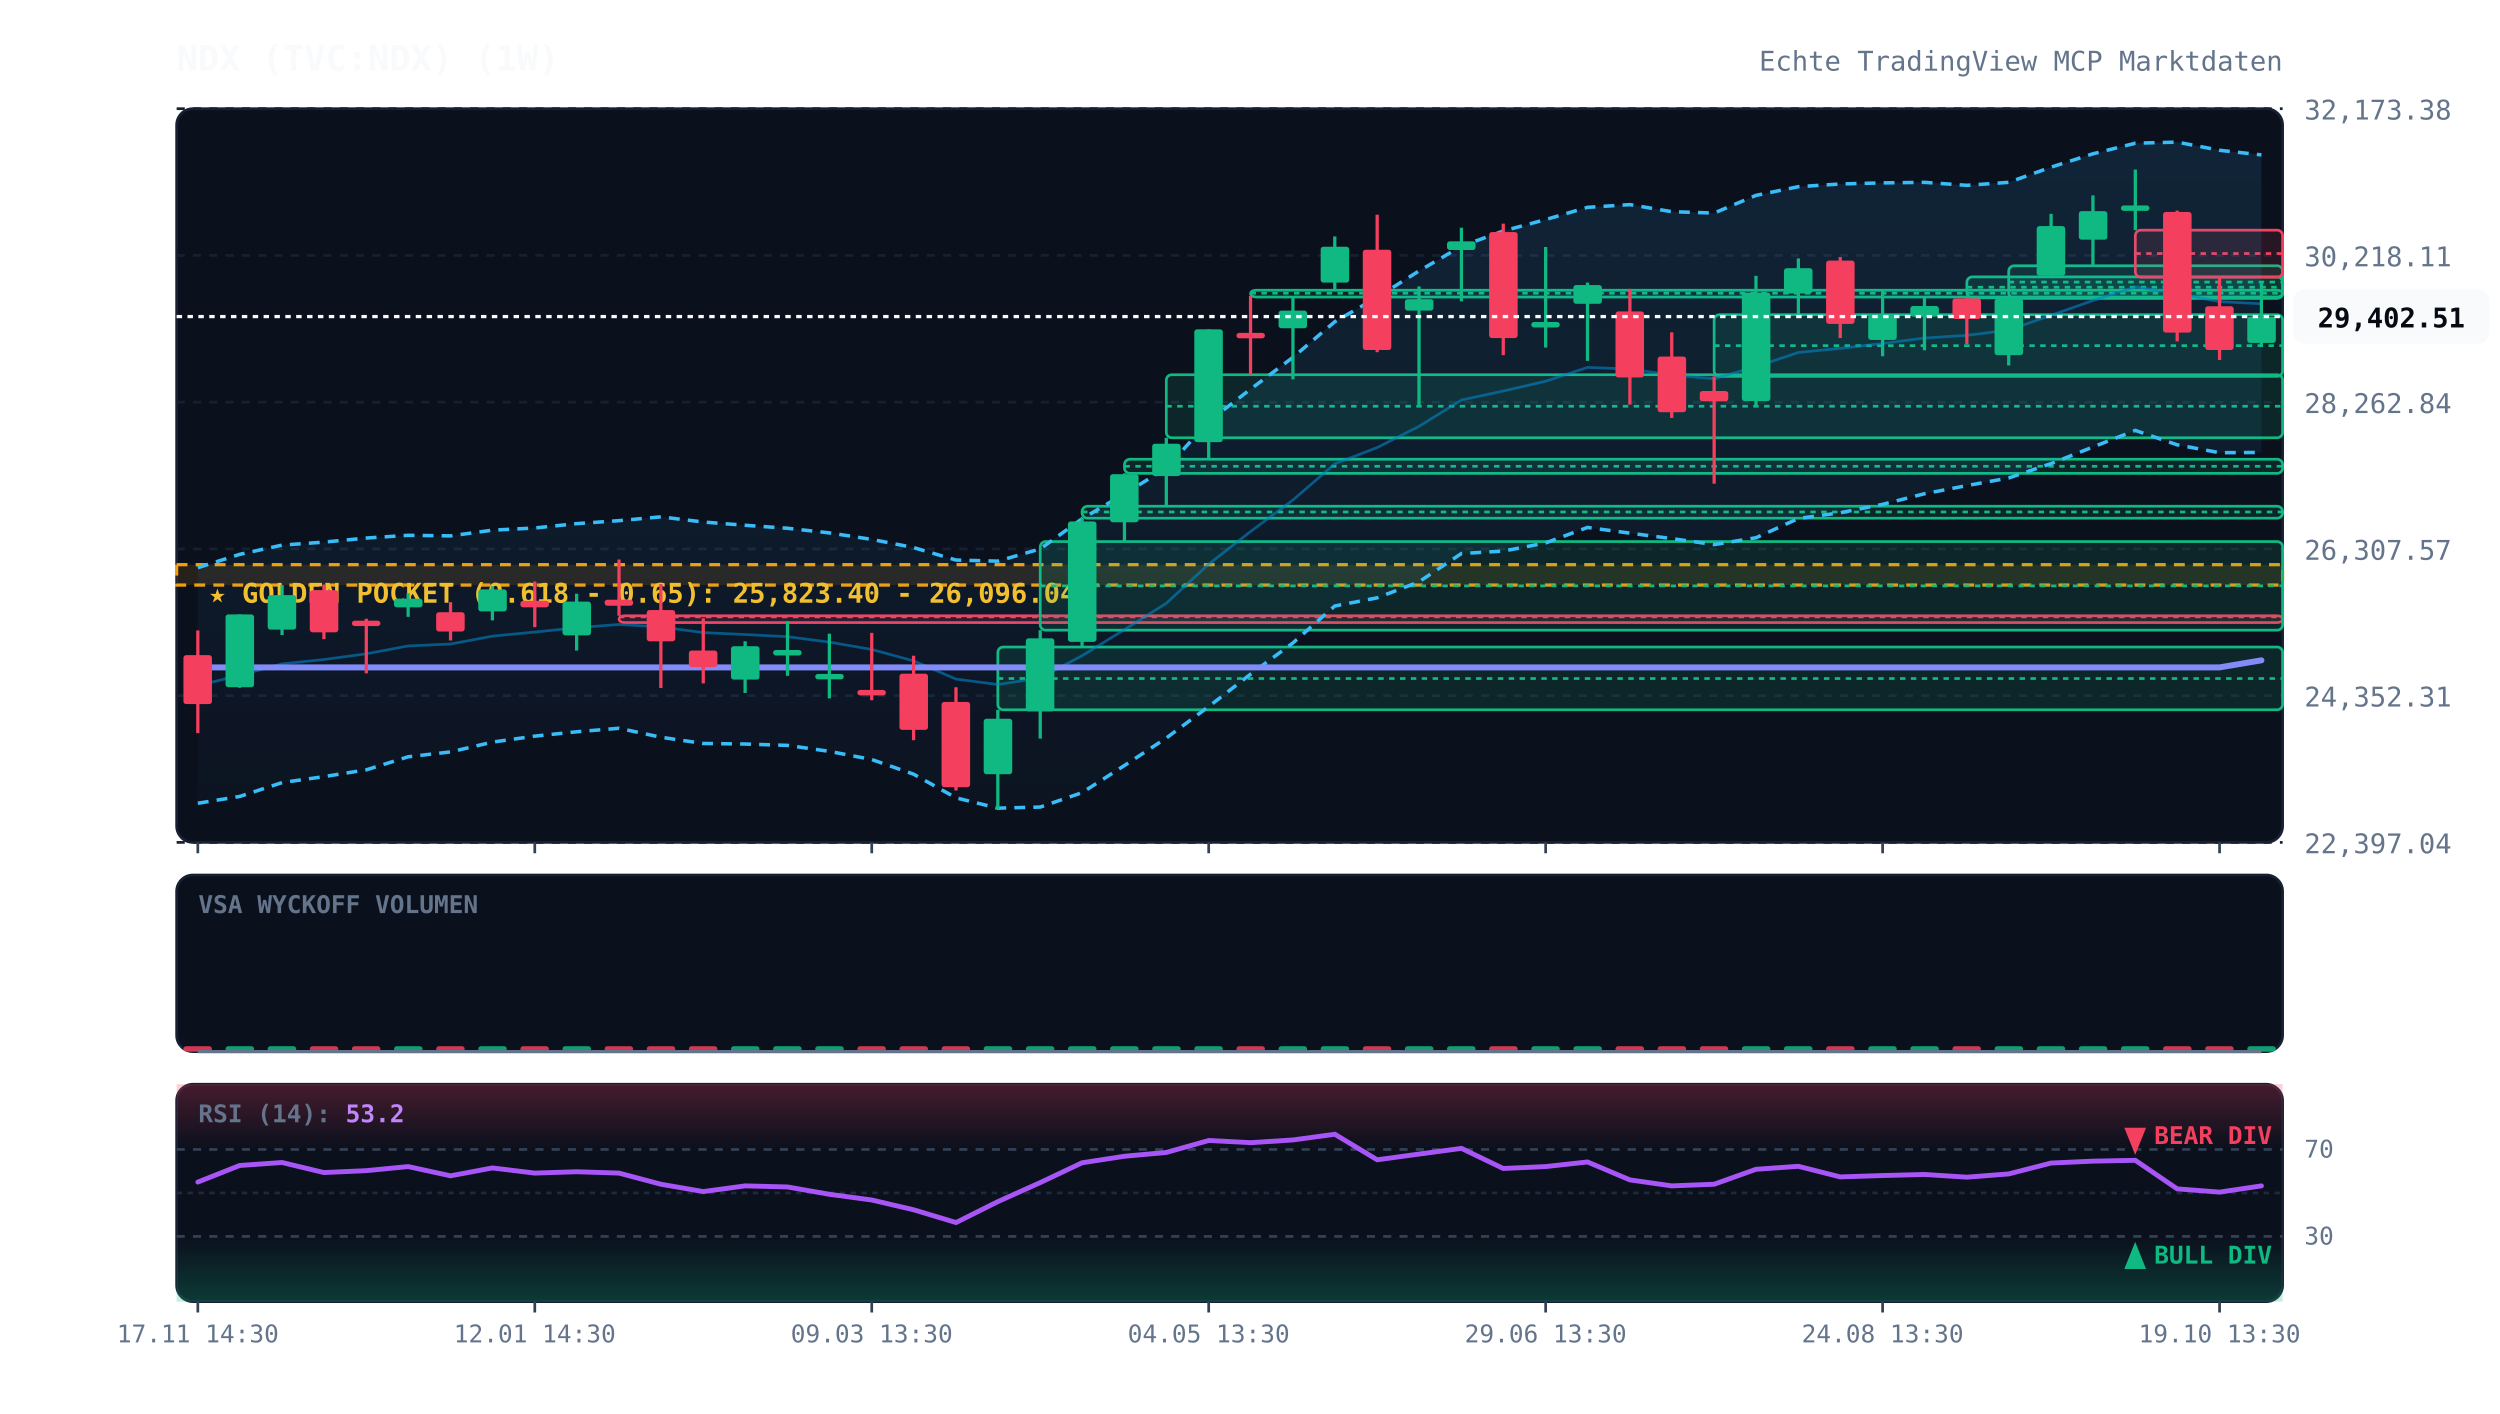
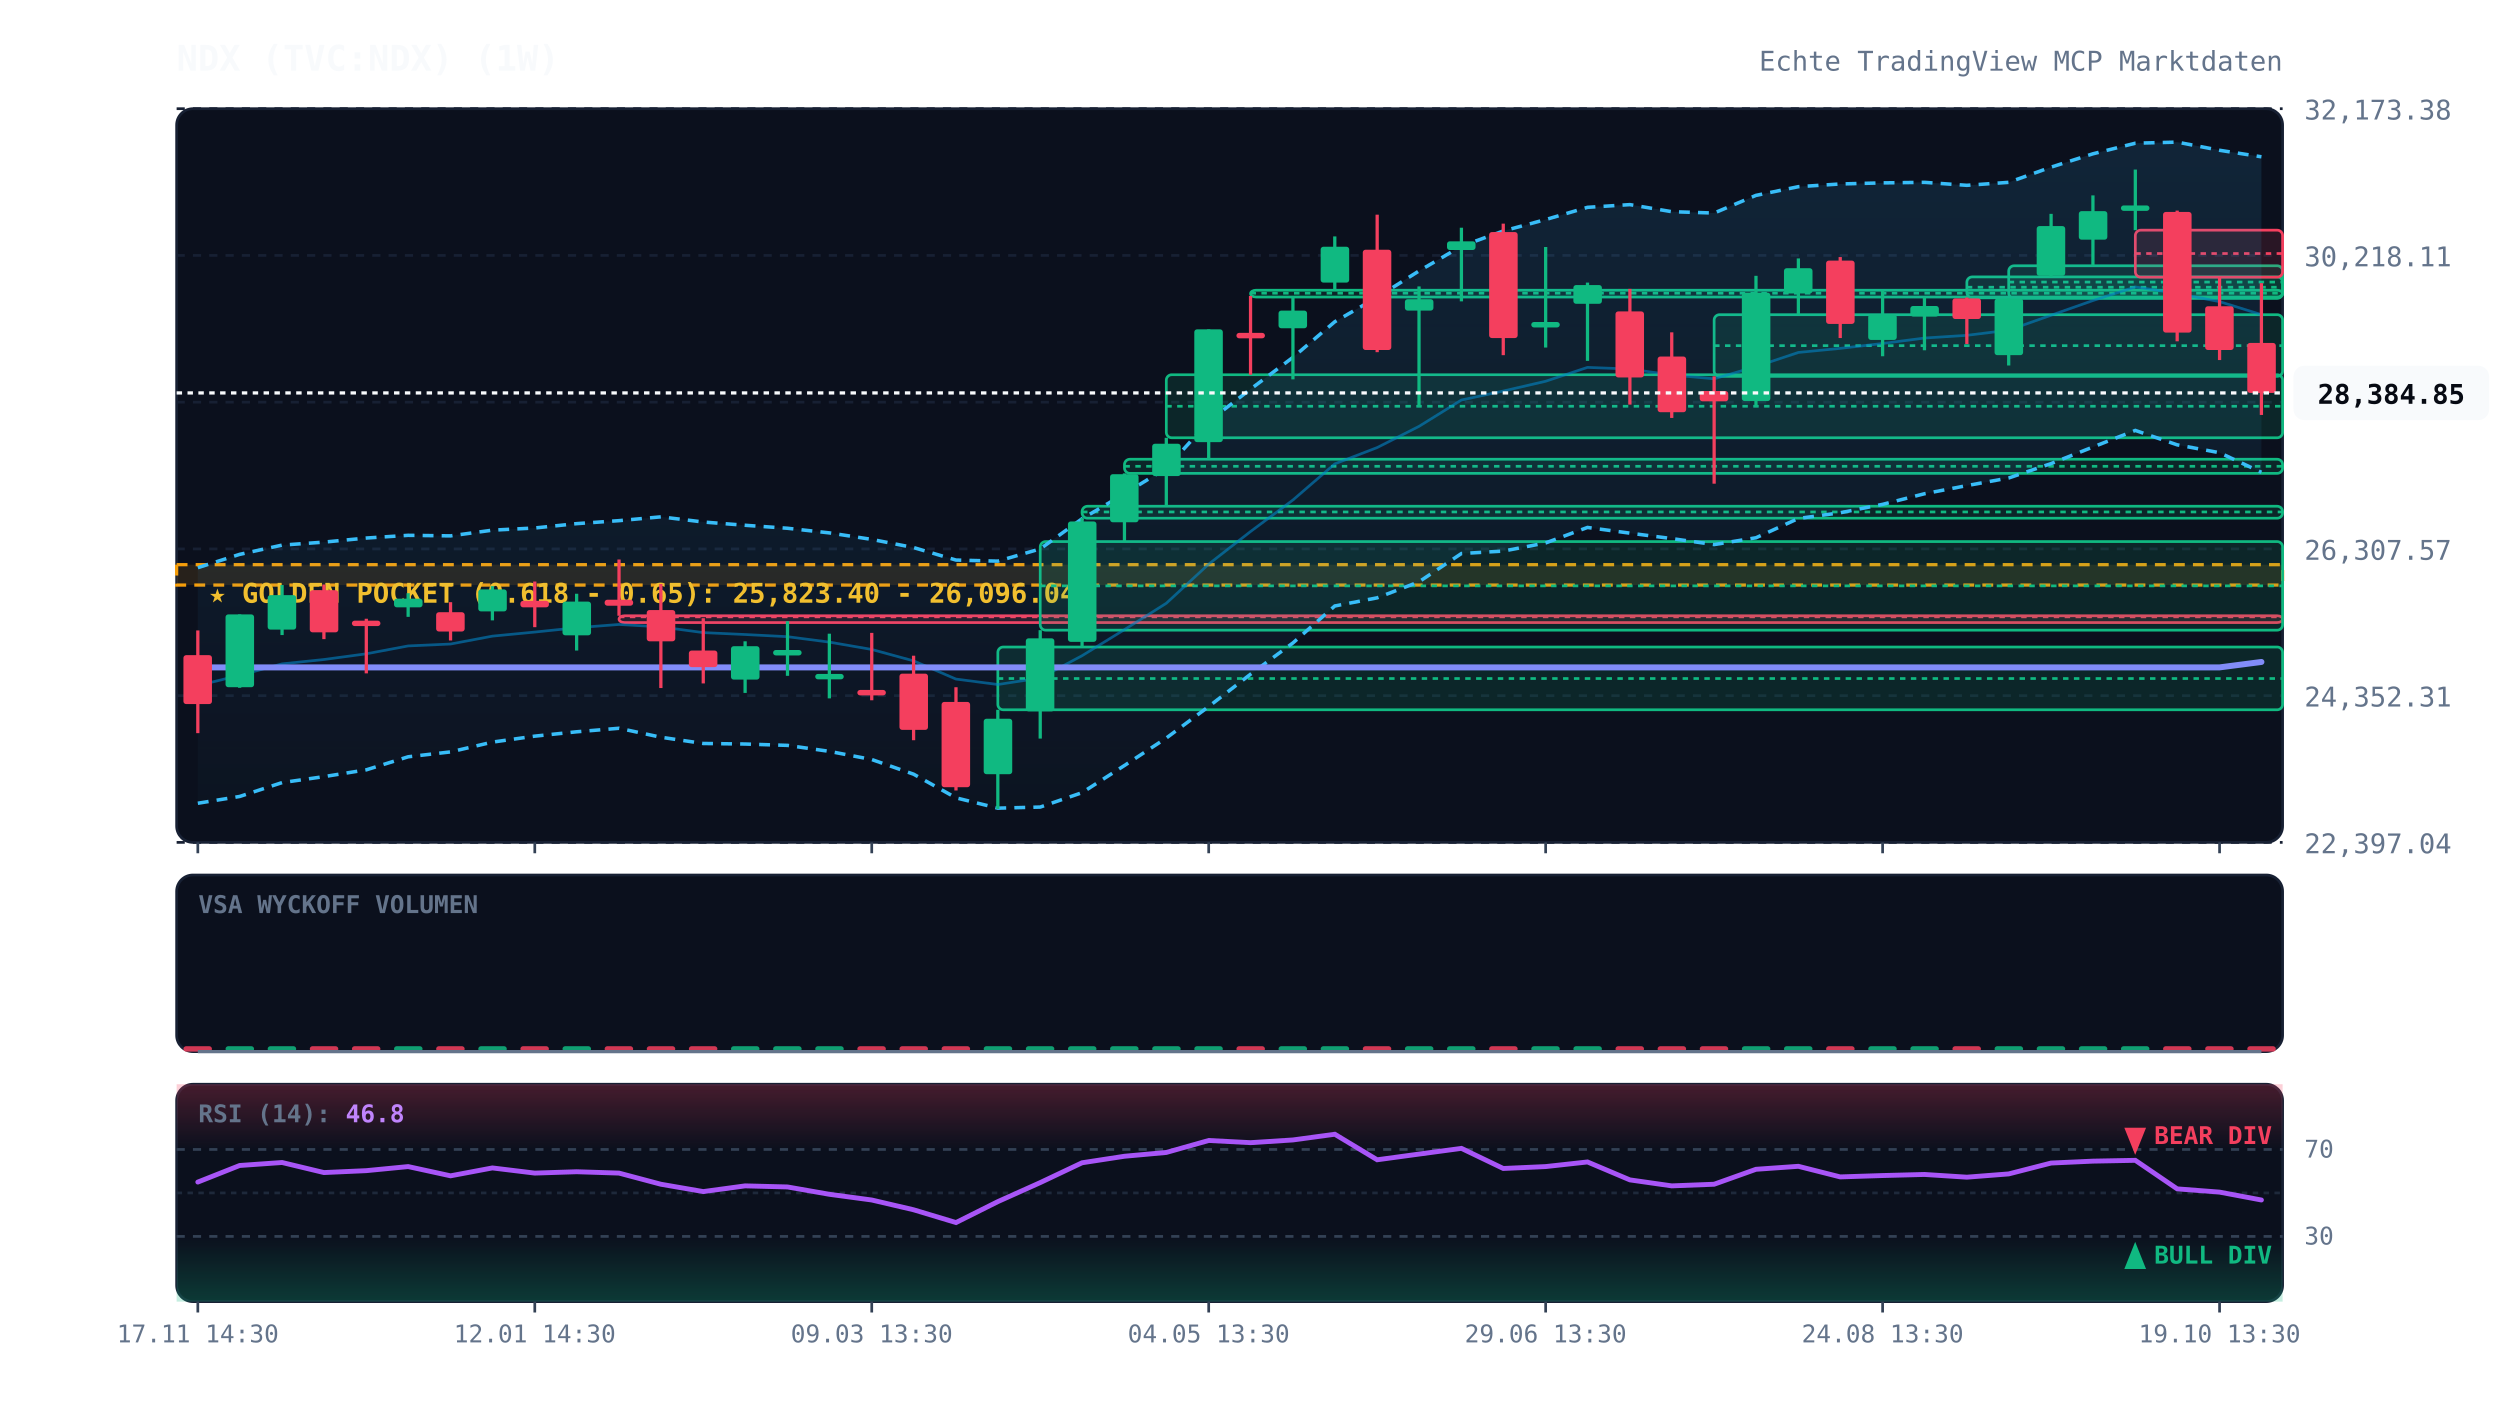
<svg xmlns="http://www.w3.org/2000/svg" viewBox="0 0 920 520" width="100%" height="100%" style="background:#070a13; font-family:'JetBrains Mono', monospace;">
  <defs>
    <linearGradient id="cloud-grad" x1="0%" y1="0%" x2="0%" y2="100%">
      <stop offset="0%" stop-color="#38bdf8" stop-opacity="0.12" />
      <stop offset="100%" stop-color="#38bdf8" stop-opacity="0.02" />
    </linearGradient>
    <linearGradient id="rsi-overbought" x1="0%" y1="0%" x2="0%" y2="100%">
      <stop offset="0%" stop-color="#f43f5e" stop-opacity="0.25" />
      <stop offset="100%" stop-color="#f43f5e" stop-opacity="0.0" />
    </linearGradient>
    <linearGradient id="rsi-oversold" x1="0%" y1="0%" x2="0%" y2="100%">
      <stop offset="0%" stop-color="#10b981" stop-opacity="0.0" />
      <stop offset="100%" stop-color="#10b981" stop-opacity="0.25" />
    </linearGradient>
  </defs>
  <rect x="65" y="40" width="775" height="270" fill="#0b101d" rx="6" stroke="#172033" stroke-width="1" />
  <rect x="65" y="322" width="775" height="65" fill="#0b101d" rx="6" stroke="#172033" stroke-width="1" />
  <rect x="65" y="399" width="775" height="80" fill="#0b101d" rx="6" stroke="#172033" stroke-width="1" />
  <line x1="65" y1="310.0" x2="840" y2="310.0" stroke="#172033" stroke-dasharray="3,3" stroke-width="1" />
  <text x="848" y="314.0" fill="#64748b" font-size="10" text-anchor="start">22,397.04</text>
  <line x1="65" y1="256.0" x2="840" y2="256.0" stroke="#172033" stroke-dasharray="3,3" stroke-width="1" />
  <text x="848" y="260.0" fill="#64748b" font-size="10" text-anchor="start">24,352.31</text>
  <line x1="65" y1="202.0" x2="840" y2="202.0" stroke="#172033" stroke-dasharray="3,3" stroke-width="1" />
  <text x="848" y="206.0" fill="#64748b" font-size="10" text-anchor="start">26,307.57</text>
  <line x1="65" y1="148.0" x2="840" y2="148.0" stroke="#172033" stroke-dasharray="3,3" stroke-width="1" />
  <text x="848" y="152.0" fill="#64748b" font-size="10" text-anchor="start">28,262.84</text>
  <line x1="65" y1="94.0" x2="840" y2="94.0" stroke="#172033" stroke-dasharray="3,3" stroke-width="1" />
  <text x="848" y="98.0" fill="#64748b" font-size="10" text-anchor="start">30,218.11</text>
  <line x1="65" y1="40.0" x2="840" y2="40.0" stroke="#172033" stroke-dasharray="3,3" stroke-width="1" />
  <text x="848" y="44.0" fill="#64748b" font-size="10" text-anchor="start">32,173.38</text>
  <rect x="65" y="207.8" width="775" height="7.5" fill="rgba(245, 158, 11, 0.12)" stroke="#f59e0b" stroke-dasharray="4,3" stroke-width="1.2" />
  <text x="77" y="221.8" fill="#fbbf24" font-size="10" font-weight="bold">★ GOLDEN POCKET (0.618 - 0.65): 25,823.40 - 26,096.04</text>
  <rect x="227.8" y="226.6" width="612.2" height="2.5" fill="rgba(244, 63, 94, 0.13)" stroke="#f43f5e" stroke-width="1" rx="2" />
  <line x1="227.8" y1="227.0" x2="840" y2="227.0" stroke="#f43f5e" stroke-dasharray="2,2" stroke-width="1" />
  <rect x="367.2" y="238.1" width="472.8" height="23.1" fill="rgba(16, 185, 129, 0.13)" stroke="#10b981" stroke-width="1" rx="2" />
  <line x1="367.2" y1="249.7" x2="840" y2="249.7" stroke="#10b981" stroke-dasharray="2,2" stroke-width="1" />
  <rect x="382.8" y="199.3" width="457.2" height="32.6" fill="rgba(16, 185, 129, 0.13)" stroke="#10b981" stroke-width="1" rx="2" />
  <line x1="382.8" y1="215.6" x2="840" y2="215.6" stroke="#10b981" stroke-dasharray="2,2" stroke-width="1" />
  <rect x="398.2" y="186.3" width="441.8" height="4.4" fill="rgba(16, 185, 129, 0.13)" stroke="#10b981" stroke-width="1" rx="2" />
  <line x1="398.2" y1="188.4" x2="840" y2="188.4" stroke="#10b981" stroke-dasharray="2,2" stroke-width="1" />
  <rect x="413.8" y="169.0" width="426.2" height="5.2" fill="rgba(16, 185, 129, 0.13)" stroke="#10b981" stroke-width="1" rx="2" />
  <line x1="413.8" y1="171.6" x2="840" y2="171.6" stroke="#10b981" stroke-dasharray="2,2" stroke-width="1" />
  <rect x="429.2" y="137.9" width="410.8" height="23.2" fill="rgba(16, 185, 129, 0.13)" stroke="#10b981" stroke-width="1" rx="2" />
  <line x1="429.2" y1="149.5" x2="840" y2="149.5" stroke="#10b981" stroke-dasharray="2,2" stroke-width="1" />
  <rect x="460.2" y="106.8" width="379.8" height="2.5" fill="rgba(16, 185, 129, 0.13)" stroke="#10b981" stroke-width="1" rx="2" />
  <line x1="460.2" y1="107.9" x2="840" y2="107.9" stroke="#10b981" stroke-dasharray="2,2" stroke-width="1" />
  <rect x="630.8" y="115.8" width="209.2" height="22.7" fill="rgba(16, 185, 129, 0.13)" stroke="#10b981" stroke-width="1" rx="2" />
  <line x1="630.8" y1="127.2" x2="840" y2="127.2" stroke="#10b981" stroke-dasharray="2,2" stroke-width="1" />
  <rect x="723.8" y="101.9" width="116.2" height="7.7" fill="rgba(16, 185, 129, 0.13)" stroke="#10b981" stroke-width="1" rx="2" />
  <line x1="723.8" y1="105.7" x2="840" y2="105.7" stroke="#10b981" stroke-dasharray="2,2" stroke-width="1" />
  <rect x="739.2" y="97.8" width="100.8" height="12.0" fill="rgba(16, 185, 129, 0.13)" stroke="#10b981" stroke-width="1" rx="2" />
  <line x1="739.2" y1="103.8" x2="840" y2="103.8" stroke="#10b981" stroke-dasharray="2,2" stroke-width="1" />
  <rect x="785.8" y="84.7" width="54.2" height="17.3" fill="rgba(244, 63, 94, 0.13)" stroke="#f43f5e" stroke-width="1" rx="2" />
  <line x1="785.8" y1="93.3" x2="840" y2="93.3" stroke="#f43f5e" stroke-dasharray="2,2" stroke-width="1" />
-   <polygon points="72.8,208.9 88.2,204.0 103.8,200.6 119.2,199.5 134.8,198.0 150.2,197.0 165.8,197.2 181.2,195.1 196.8,194.3 212.2,192.7 227.8,191.6 243.2,190.2 258.8,192.1 274.2,193.3 289.8,194.4 305.2,196.1 320.8,198.5 336.2,201.5 351.8,206.1 367.2,206.5 382.8,202.0 398.2,190.9 413.8,181.7 429.2,172.3 444.8,155.1 460.2,143.2 475.8,131.5 491.2,118.4 506.8,109.4 522.2,99.7 537.8,90.6 553.2,85.0 568.8,80.8 584.2,76.3 599.8,75.3 615.2,77.9 630.8,78.4 646.2,71.9 661.8,68.7 677.2,67.7 692.8,67.3 708.2,67.1 723.8,68.2 739.2,67.1 754.8,61.5 770.2,56.6 785.8,52.7 801.2,52.3 816.8,55.3 832.2,57.0 832.2,166.5 816.8,166.6 801.2,163.7 785.8,158.4 770.2,164.5 754.8,170.6 739.2,175.9 723.8,178.7 708.2,181.7 692.8,185.6 677.2,188.7 661.8,190.8 646.2,197.9 630.8,200.4 615.2,198.2 599.8,196.2 584.2,194.1 568.8,199.8 553.2,202.8 537.8,203.7 522.2,214.1 506.8,220.0 491.2,223.0 475.8,236.6 460.2,248.1 444.8,260.0 429.2,271.6 413.8,281.7 398.2,291.7 382.8,297.0 367.2,297.4 351.8,293.6 336.2,284.9 320.8,279.5 305.2,276.5 289.8,274.3 274.2,273.8 258.8,273.6 243.2,271.3 227.8,268.0 212.2,269.3 196.8,270.9 181.2,273.1 165.8,276.7 150.2,278.5 134.8,283.3 119.2,285.8 103.8,288.0 88.2,293.1 72.8,295.6" fill="url(#cloud-grad)" />
-   <polyline points="72.8,208.9 88.2,204.0 103.8,200.6 119.2,199.5 134.8,198.0 150.2,197.0 165.8,197.2 181.2,195.1 196.8,194.3 212.2,192.7 227.8,191.6 243.2,190.2 258.8,192.1 274.2,193.3 289.8,194.4 305.2,196.1 320.8,198.5 336.2,201.5 351.8,206.1 367.2,206.5 382.8,202.0 398.2,190.9 413.8,181.7 429.2,172.3 444.8,155.1 460.2,143.2 475.8,131.5 491.2,118.4 506.8,109.4 522.2,99.7 537.8,90.6 553.2,85.0 568.8,80.8 584.2,76.3 599.8,75.3 615.2,77.9 630.8,78.4 646.2,71.9 661.8,68.7 677.2,67.7 692.8,67.3 708.2,67.1 723.8,68.2 739.2,67.1 754.8,61.5 770.2,56.6 785.8,52.7 801.2,52.3 816.8,55.3 832.2,57.0" fill="none" stroke="#38bdf8" stroke-width="1.3" stroke-dasharray="4,3" />
-   <polyline points="72.8,295.6 88.2,293.1 103.8,288.0 119.2,285.8 134.8,283.3 150.2,278.5 165.8,276.7 181.2,273.1 196.8,270.9 212.2,269.3 227.8,268.0 243.2,271.3 258.8,273.6 274.2,273.8 289.8,274.3 305.2,276.5 320.8,279.5 336.2,284.9 351.8,293.6 367.2,297.4 382.8,297.0 398.2,291.7 413.8,281.7 429.2,271.6 444.8,260.0 460.2,248.1 475.8,236.6 491.2,223.0 506.8,220.0 522.2,214.1 537.8,203.7 553.2,202.8 568.8,199.8 584.2,194.1 599.8,196.2 615.2,198.2 630.8,200.4 646.2,197.9 661.8,190.8 677.2,188.7 692.8,185.6 708.2,181.7 723.8,178.7 739.2,175.9 754.8,170.6 770.2,164.5 785.8,158.4 801.2,163.7 816.8,166.6 832.2,166.5" fill="none" stroke="#38bdf8" stroke-width="1.3" stroke-dasharray="4,3" />
-   <polyline points="72.8,252.3 88.2,248.5 103.8,244.3 119.2,242.7 134.8,240.6 150.2,237.7 165.8,237.0 181.2,234.1 196.8,232.6 212.2,231.0 227.8,229.8 243.2,230.7 258.8,232.8 274.2,233.5 289.8,234.3 305.2,236.3 320.8,239.0 336.2,243.2 351.8,249.9 367.2,251.9 382.8,249.5 398.2,241.3 413.8,231.7 429.2,222.0 444.8,207.6 460.2,195.6 475.8,184.0 491.2,170.7 506.8,164.7 522.2,156.9 537.8,147.2 553.2,143.9 568.8,140.3 584.2,135.2 599.8,135.8 615.2,138.0 630.8,139.4 646.2,134.9 661.8,129.7 677.2,128.2 692.8,126.4 708.2,124.4 723.8,123.4 739.2,121.5 754.8,116.0 770.2,110.6 785.8,105.6 801.2,108.0 816.8,111.0 832.2,111.8" fill="none" stroke="#0284c7" stroke-width="1.0" stroke-opacity="0.6" />
-   <polyline points="72.8,245.6 88.2,245.6 103.8,245.6 119.2,245.6 134.8,245.6 150.2,245.6 165.8,245.6 181.2,245.6 196.8,245.6 212.2,245.6 227.8,245.6 243.2,245.6 258.8,245.6 274.2,245.6 289.8,245.6 305.2,245.6 320.8,245.6 336.2,245.6 351.8,245.6 367.2,245.6 382.8,245.6 398.2,245.6 413.8,245.6 429.2,245.6 444.8,245.6 460.2,245.6 475.8,245.6 491.2,245.6 506.8,245.6 522.2,245.6 537.8,245.6 553.2,245.6 568.8,245.6 584.2,245.6 599.8,245.6 615.2,245.6 630.8,245.6 646.2,245.6 661.8,245.6 677.2,245.6 692.8,245.6 708.2,245.6 723.8,245.6 739.2,245.6 754.8,245.6 770.2,245.6 785.8,245.6 801.2,245.6 816.8,245.6 832.2,243.0" fill="none" stroke="#818cf8" stroke-width="2.2" stroke-linecap="round" />
+   <polygon points="72.8,208.9 88.2,204.0 103.8,200.6 119.2,199.5 134.8,198.0 150.2,197.0 165.8,197.2 181.2,195.1 196.8,194.3 212.2,192.7 227.8,191.6 243.2,190.2 258.8,192.1 274.2,193.3 289.8,194.4 305.2,196.1 320.8,198.5 336.2,201.5 351.8,206.1 367.2,206.5 382.8,202.0 398.2,190.9 413.8,181.7 429.2,172.3 444.8,155.1 460.2,143.2 475.8,131.5 491.2,118.4 506.8,109.4 522.2,99.7 537.8,90.6 553.2,85.0 568.8,80.8 584.2,76.3 599.8,75.3 615.2,77.9 630.8,78.4 646.2,71.9 661.8,68.7 677.2,67.7 692.8,67.3 708.2,67.1 723.8,68.2 739.2,67.1 754.8,61.5 770.2,56.6 785.8,52.7 801.2,52.3 816.8,55.3 832.2,57.7 832.2,173.8 816.8,166.6 801.2,163.7 785.8,158.4 770.2,164.5 754.8,170.6 739.2,175.9 723.8,178.7 708.2,181.7 692.8,185.6 677.2,188.7 661.8,190.8 646.2,197.9 630.8,200.4 615.2,198.2 599.8,196.2 584.2,194.1 568.8,199.8 553.2,202.8 537.8,203.7 522.2,214.1 506.8,220.0 491.2,223.0 475.8,236.6 460.2,248.1 444.8,260.0 429.2,271.6 413.8,281.7 398.2,291.7 382.8,297.0 367.2,297.4 351.8,293.6 336.2,284.9 320.8,279.5 305.2,276.5 289.8,274.3 274.2,273.8 258.8,273.6 243.2,271.3 227.8,268.0 212.2,269.3 196.8,270.9 181.2,273.1 165.8,276.7 150.2,278.5 134.8,283.3 119.2,285.8 103.8,288.0 88.2,293.1 72.8,295.6" fill="url(#cloud-grad)" />
+   <polyline points="72.8,208.9 88.2,204.0 103.8,200.6 119.2,199.5 134.8,198.0 150.2,197.0 165.8,197.2 181.2,195.1 196.8,194.3 212.2,192.7 227.8,191.6 243.2,190.2 258.8,192.1 274.2,193.3 289.8,194.4 305.2,196.1 320.8,198.5 336.2,201.5 351.8,206.1 367.2,206.5 382.8,202.0 398.2,190.9 413.8,181.7 429.2,172.3 444.8,155.1 460.2,143.2 475.8,131.5 491.2,118.4 506.8,109.4 522.2,99.7 537.8,90.6 553.2,85.0 568.8,80.8 584.2,76.3 599.8,75.3 615.2,77.9 630.8,78.4 646.2,71.9 661.8,68.7 677.2,67.7 692.8,67.3 708.2,67.1 723.8,68.2 739.2,67.1 754.8,61.5 770.2,56.6 785.8,52.7 801.2,52.3 816.8,55.3 832.2,57.7" fill="none" stroke="#38bdf8" stroke-width="1.3" stroke-dasharray="4,3" />
+   <polyline points="72.8,295.6 88.2,293.1 103.8,288.0 119.2,285.8 134.8,283.3 150.2,278.5 165.8,276.7 181.2,273.1 196.8,270.9 212.2,269.3 227.8,268.0 243.2,271.3 258.8,273.6 274.2,273.8 289.8,274.3 305.2,276.5 320.8,279.5 336.2,284.9 351.8,293.6 367.2,297.4 382.8,297.0 398.2,291.7 413.8,281.7 429.2,271.6 444.8,260.0 460.2,248.1 475.8,236.6 491.2,223.0 506.8,220.0 522.2,214.1 537.8,203.7 553.2,202.8 568.8,199.8 584.2,194.1 599.8,196.2 615.2,198.2 630.8,200.4 646.2,197.9 661.8,190.8 677.2,188.7 692.8,185.6 708.2,181.7 723.8,178.7 739.2,175.9 754.8,170.6 770.2,164.5 785.8,158.4 801.2,163.7 816.8,166.6 832.2,173.8" fill="none" stroke="#38bdf8" stroke-width="1.3" stroke-dasharray="4,3" />
+   <polyline points="72.8,252.3 88.2,248.5 103.8,244.3 119.2,242.7 134.8,240.6 150.2,237.7 165.8,237.0 181.2,234.1 196.8,232.6 212.2,231.0 227.8,229.8 243.2,230.7 258.8,232.8 274.2,233.5 289.8,234.3 305.2,236.3 320.8,239.0 336.2,243.2 351.8,249.9 367.2,251.9 382.8,249.5 398.2,241.3 413.8,231.7 429.2,222.0 444.8,207.6 460.2,195.6 475.8,184.0 491.2,170.7 506.8,164.7 522.2,156.9 537.8,147.2 553.2,143.9 568.8,140.3 584.2,135.2 599.8,135.8 615.2,138.0 630.8,139.4 646.2,134.9 661.8,129.7 677.2,128.2 692.8,126.4 708.2,124.4 723.8,123.4 739.2,121.5 754.8,116.0 770.2,110.6 785.8,105.6 801.2,108.0 816.8,111.0 832.2,115.8" fill="none" stroke="#0284c7" stroke-width="1.0" stroke-opacity="0.6" />
+   <polyline points="72.8,245.6 88.2,245.6 103.8,245.6 119.2,245.6 134.8,245.6 150.2,245.6 165.8,245.6 181.2,245.6 196.8,245.6 212.2,245.6 227.8,245.6 243.2,245.6 258.8,245.6 274.2,245.6 289.8,245.6 305.2,245.6 320.8,245.6 336.2,245.6 351.8,245.6 367.2,245.6 382.8,245.6 398.2,245.6 413.8,245.6 429.2,245.6 444.8,245.6 460.2,245.6 475.8,245.6 491.2,245.6 506.8,245.6 522.2,245.6 537.8,245.6 553.2,245.6 568.8,245.6 584.2,245.6 599.8,245.6 615.2,245.6 630.8,245.6 646.2,245.6 661.8,245.6 677.2,245.6 692.8,245.6 708.2,245.6 723.8,245.6 739.2,245.6 754.8,245.6 770.2,245.6 785.8,245.6 801.2,245.6 816.8,245.6 832.2,243.6" fill="none" stroke="#818cf8" stroke-width="2.2" stroke-linecap="round" />
  <line x1="72.8" y1="232.0" x2="72.8" y2="269.8" stroke="#f43f5e" stroke-width="1.2" />
  <rect x="67.5" y="241.1" width="10.5" height="18.0" fill="#f43f5e" rx="1" />
  <line x1="88.2" y1="226.1" x2="88.2" y2="253.1" stroke="#10b981" stroke-width="1.2" />
  <rect x="83.0" y="226.1" width="10.5" height="26.8" fill="#10b981" rx="1" />
  <line x1="103.8" y1="215.3" x2="103.8" y2="233.7" stroke="#10b981" stroke-width="1.2" />
  <rect x="98.5" y="219.0" width="10.5" height="12.7" fill="#10b981" rx="1" />
  <line x1="119.2" y1="215.1" x2="119.2" y2="235.2" stroke="#f43f5e" stroke-width="1.2" />
  <rect x="114.0" y="217.2" width="10.5" height="15.5" fill="#f43f5e" rx="1" />
  <line x1="134.8" y1="227.7" x2="134.8" y2="247.8" stroke="#f43f5e" stroke-width="1.2" />
  <rect x="129.5" y="228.4" width="10.5" height="2.0" fill="#f43f5e" rx="1" />
  <line x1="150.2" y1="218.3" x2="150.2" y2="227.0" stroke="#10b981" stroke-width="1.2" />
  <rect x="145.0" y="220.3" width="10.5" height="3.2" fill="#10b981" rx="1" />
  <line x1="165.8" y1="221.6" x2="165.8" y2="235.7" stroke="#f43f5e" stroke-width="1.2" />
  <rect x="160.5" y="225.3" width="10.5" height="7.1" fill="#f43f5e" rx="1" />
  <line x1="181.2" y1="215.7" x2="181.2" y2="228.3" stroke="#10b981" stroke-width="1.2" />
  <rect x="176.0" y="216.9" width="10.5" height="8.1" fill="#10b981" rx="1" />
  <line x1="196.8" y1="214.0" x2="196.8" y2="230.8" stroke="#f43f5e" stroke-width="1.2" />
  <rect x="191.5" y="221.1" width="10.5" height="2.4" fill="#f43f5e" rx="1" />
  <line x1="212.2" y1="218.5" x2="212.2" y2="239.4" stroke="#10b981" stroke-width="1.2" />
  <rect x="207.0" y="221.4" width="10.5" height="12.4" fill="#10b981" rx="1" />
  <line x1="227.8" y1="205.9" x2="227.8" y2="226.6" stroke="#f43f5e" stroke-width="1.2" />
  <rect x="222.5" y="220.7" width="10.5" height="2.2" fill="#f43f5e" rx="1" />
  <line x1="243.2" y1="214.9" x2="243.2" y2="253.2" stroke="#f43f5e" stroke-width="1.2" />
  <rect x="238.0" y="224.5" width="10.5" height="11.5" fill="#f43f5e" rx="1" />
  <line x1="258.8" y1="227.5" x2="258.8" y2="251.5" stroke="#f43f5e" stroke-width="1.2" />
  <rect x="253.5" y="239.4" width="10.5" height="6.1" fill="#f43f5e" rx="1" />
  <line x1="274.2" y1="236.0" x2="274.2" y2="255.0" stroke="#10b981" stroke-width="1.2" />
  <rect x="269.0" y="237.8" width="10.5" height="12.3" fill="#10b981" rx="1" />
  <line x1="289.8" y1="228.6" x2="289.8" y2="248.7" stroke="#10b981" stroke-width="1.2" />
  <rect x="284.5" y="239.2" width="10.5" height="2.0" fill="#10b981" rx="1" />
  <line x1="305.2" y1="233.2" x2="305.2" y2="257.0" stroke="#10b981" stroke-width="1.2" />
  <rect x="300.0" y="248.0" width="10.5" height="2.0" fill="#10b981" rx="1" />
  <line x1="320.8" y1="232.9" x2="320.8" y2="257.7" stroke="#f43f5e" stroke-width="1.2" />
  <rect x="315.5" y="253.9" width="10.5" height="2.0" fill="#f43f5e" rx="1" />
  <line x1="336.2" y1="241.3" x2="336.2" y2="272.4" stroke="#f43f5e" stroke-width="1.2" />
  <rect x="331.0" y="247.9" width="10.5" height="20.7" fill="#f43f5e" rx="1" />
  <line x1="351.8" y1="252.9" x2="351.8" y2="290.9" stroke="#f43f5e" stroke-width="1.2" />
  <rect x="346.5" y="258.3" width="10.5" height="31.4" fill="#f43f5e" rx="1" />
  <line x1="367.2" y1="261.2" x2="367.2" y2="297.7" stroke="#10b981" stroke-width="1.2" />
  <rect x="362.0" y="264.5" width="10.5" height="20.4" fill="#10b981" rx="1" />
  <line x1="382.8" y1="231.9" x2="382.8" y2="271.8" stroke="#10b981" stroke-width="1.2" />
  <rect x="377.5" y="234.9" width="10.5" height="26.9" fill="#10b981" rx="1" />
  <line x1="398.2" y1="190.6" x2="398.2" y2="238.1" stroke="#10b981" stroke-width="1.2" />
  <rect x="393.0" y="191.9" width="10.5" height="44.3" fill="#10b981" rx="1" />
  <line x1="413.8" y1="174.2" x2="413.8" y2="199.3" stroke="#10b981" stroke-width="1.2" />
  <rect x="408.5" y="174.5" width="10.5" height="17.7" fill="#10b981" rx="1" />
  <line x1="429.2" y1="161.1" x2="429.2" y2="186.3" stroke="#10b981" stroke-width="1.2" />
  <rect x="424.0" y="163.3" width="10.5" height="11.9" fill="#10b981" rx="1" />
  <line x1="444.8" y1="121.2" x2="444.8" y2="169.0" stroke="#10b981" stroke-width="1.2" />
  <rect x="439.5" y="121.2" width="10.5" height="41.5" fill="#10b981" rx="1" />
  <line x1="460.2" y1="108.9" x2="460.2" y2="137.9" stroke="#f43f5e" stroke-width="1.2" />
  <rect x="455.0" y="122.5" width="10.5" height="2.0" fill="#f43f5e" rx="1" />
  <line x1="475.8" y1="109.3" x2="475.8" y2="139.6" stroke="#10b981" stroke-width="1.2" />
  <rect x="470.5" y="114.3" width="10.5" height="6.5" fill="#10b981" rx="1" />
  <line x1="491.2" y1="87.0" x2="491.2" y2="106.8" stroke="#10b981" stroke-width="1.2" />
  <rect x="486.0" y="90.8" width="10.5" height="13.2" fill="#10b981" rx="1" />
  <line x1="506.8" y1="79.0" x2="506.8" y2="129.6" stroke="#f43f5e" stroke-width="1.2" />
  <rect x="501.5" y="91.9" width="10.5" height="36.9" fill="#f43f5e" rx="1" />
  <line x1="522.2" y1="105.4" x2="522.2" y2="149.8" stroke="#10b981" stroke-width="1.2" />
  <rect x="517.0" y="110.1" width="10.5" height="4.2" fill="#10b981" rx="1" />
  <line x1="537.8" y1="83.8" x2="537.8" y2="110.9" stroke="#10b981" stroke-width="1.2" />
  <rect x="532.5" y="88.8" width="10.5" height="3.2" fill="#10b981" rx="1" />
  <line x1="553.2" y1="82.3" x2="553.2" y2="130.7" stroke="#f43f5e" stroke-width="1.2" />
  <rect x="548.0" y="85.4" width="10.5" height="39.0" fill="#f43f5e" rx="1" />
  <line x1="568.8" y1="90.9" x2="568.8" y2="127.9" stroke="#10b981" stroke-width="1.2" />
  <rect x="563.5" y="118.5" width="10.5" height="2.0" fill="#10b981" rx="1" />
  <line x1="584.2" y1="104.0" x2="584.2" y2="132.8" stroke="#10b981" stroke-width="1.2" />
  <rect x="579.0" y="104.9" width="10.5" height="6.9" fill="#10b981" rx="1" />
  <line x1="599.8" y1="106.3" x2="599.8" y2="148.9" stroke="#f43f5e" stroke-width="1.2" />
  <rect x="594.5" y="114.6" width="10.5" height="24.3" fill="#f43f5e" rx="1" />
  <line x1="615.2" y1="122.3" x2="615.2" y2="153.8" stroke="#f43f5e" stroke-width="1.2" />
  <rect x="610.0" y="131.2" width="10.5" height="20.5" fill="#f43f5e" rx="1" />
  <line x1="630.8" y1="138.5" x2="630.8" y2="178.0" stroke="#f43f5e" stroke-width="1.2" />
  <rect x="625.5" y="143.9" width="10.5" height="3.8" fill="#f43f5e" rx="1" />
  <line x1="646.2" y1="101.5" x2="646.2" y2="149.8" stroke="#10b981" stroke-width="1.2" />
  <rect x="641.0" y="107.7" width="10.5" height="39.9" fill="#10b981" rx="1" />
  <line x1="661.8" y1="95.1" x2="661.8" y2="115.8" stroke="#10b981" stroke-width="1.2" />
  <rect x="656.5" y="98.7" width="10.5" height="9.3" fill="#10b981" rx="1" />
  <line x1="677.2" y1="94.6" x2="677.2" y2="124.4" stroke="#f43f5e" stroke-width="1.2" />
  <rect x="672.0" y="95.9" width="10.5" height="23.3" fill="#f43f5e" rx="1" />
  <line x1="692.8" y1="106.9" x2="692.8" y2="131.1" stroke="#10b981" stroke-width="1.2" />
  <rect x="687.5" y="115.7" width="10.5" height="9.4" fill="#10b981" rx="1" />
  <line x1="708.2" y1="109.5" x2="708.2" y2="128.9" stroke="#10b981" stroke-width="1.2" />
  <rect x="703.0" y="112.6" width="10.5" height="3.9" fill="#10b981" rx="1" />
  <line x1="723.8" y1="109.5" x2="723.8" y2="126.6" stroke="#f43f5e" stroke-width="1.2" />
  <rect x="718.5" y="109.8" width="10.5" height="7.6" fill="#f43f5e" rx="1" />
  <line x1="739.2" y1="109.8" x2="739.2" y2="134.5" stroke="#10b981" stroke-width="1.2" />
  <rect x="734.0" y="109.9" width="10.5" height="20.8" fill="#10b981" rx="1" />
  <line x1="754.8" y1="78.7" x2="754.8" y2="101.9" stroke="#10b981" stroke-width="1.2" />
  <rect x="749.5" y="83.2" width="10.5" height="18.3" fill="#10b981" rx="1" />
  <line x1="770.2" y1="71.9" x2="770.2" y2="97.8" stroke="#10b981" stroke-width="1.2" />
  <rect x="765.0" y="77.7" width="10.5" height="10.5" fill="#10b981" rx="1" />
  <line x1="785.8" y1="62.4" x2="785.8" y2="84.7" stroke="#10b981" stroke-width="1.2" />
  <rect x="780.5" y="75.6" width="10.5" height="2.0" fill="#10b981" rx="1" />
  <line x1="801.2" y1="77.5" x2="801.2" y2="125.6" stroke="#f43f5e" stroke-width="1.2" />
  <rect x="796.0" y="78.0" width="10.5" height="44.4" fill="#f43f5e" rx="1" />
  <line x1="816.8" y1="102.0" x2="816.8" y2="132.5" stroke="#f43f5e" stroke-width="1.2" />
  <rect x="811.5" y="112.7" width="10.5" height="16.1" fill="#f43f5e" rx="1" />
-   <line x1="832.2" y1="104.2" x2="832.2" y2="127.3" stroke="#10b981" stroke-width="1.2" />
-   <rect x="827.0" y="116.5" width="10.5" height="9.7" fill="#10b981" rx="1" />
-   <line x1="65" y1="116.5" x2="840" y2="116.5" stroke="#f8fafc" stroke-width="1.2" stroke-dasharray="2,2" />
-   <rect x="844" y="106.5" width="72" height="20" fill="#f8fafc" rx="4" />
-   <text x="880" y="120.5" fill="#070a13" font-size="10" font-weight="bold" text-anchor="middle">29,402.51</text>
+   <line x1="832.2" y1="104.2" x2="832.2" y2="152.7" stroke="#f43f5e" stroke-width="1.2" />
+   <rect x="827.0" y="126.2" width="10.5" height="18.4" fill="#f43f5e" rx="1" />
+   <line x1="65" y1="144.6" x2="840" y2="144.6" stroke="#f8fafc" stroke-width="1.2" stroke-dasharray="2,2" />
+   <rect x="844" y="134.6" width="72" height="20" fill="#f8fafc" rx="4" />
+   <text x="880" y="148.6" fill="#070a13" font-size="10" font-weight="bold" text-anchor="middle">28,384.85</text>
  <text x="73" y="336" fill="#64748b" font-size="9" font-weight="bold">VSA WYCKOFF VOLUMEN</text>
  <rect x="67.5" y="385.0" width="10.5" height="2.0" fill="#f43f5e" opacity="0.85" rx="1" />
  <rect x="83.0" y="385.0" width="10.5" height="2.0" fill="#10b981" opacity="0.85" rx="1" />
  <rect x="98.5" y="385.0" width="10.5" height="2.0" fill="#10b981" opacity="0.85" rx="1" />
  <rect x="114.0" y="385.0" width="10.5" height="2.0" fill="#f43f5e" opacity="0.85" rx="1" />
  <rect x="129.5" y="385.0" width="10.5" height="2.0" fill="#f43f5e" opacity="0.85" rx="1" />
  <rect x="145.0" y="385.0" width="10.5" height="2.0" fill="#10b981" opacity="0.85" rx="1" />
  <rect x="160.5" y="385.0" width="10.5" height="2.0" fill="#f43f5e" opacity="0.85" rx="1" />
  <rect x="176.0" y="385.0" width="10.5" height="2.0" fill="#10b981" opacity="0.85" rx="1" />
  <rect x="191.5" y="385.0" width="10.5" height="2.0" fill="#f43f5e" opacity="0.85" rx="1" />
  <rect x="207.0" y="385.0" width="10.5" height="2.0" fill="#10b981" opacity="0.85" rx="1" />
  <rect x="222.5" y="385.0" width="10.5" height="2.0" fill="#f43f5e" opacity="0.85" rx="1" />
  <rect x="238.0" y="385.0" width="10.5" height="2.0" fill="#f43f5e" opacity="0.85" rx="1" />
  <rect x="253.5" y="385.0" width="10.5" height="2.0" fill="#f43f5e" opacity="0.85" rx="1" />
  <rect x="269.0" y="385.0" width="10.5" height="2.0" fill="#10b981" opacity="0.85" rx="1" />
  <rect x="284.5" y="385.0" width="10.5" height="2.0" fill="#10b981" opacity="0.85" rx="1" />
  <rect x="300.0" y="385.0" width="10.5" height="2.0" fill="#10b981" opacity="0.85" rx="1" />
  <rect x="315.5" y="385.0" width="10.5" height="2.0" fill="#f43f5e" opacity="0.85" rx="1" />
  <rect x="331.0" y="385.0" width="10.5" height="2.0" fill="#f43f5e" opacity="0.85" rx="1" />
  <rect x="346.5" y="385.0" width="10.5" height="2.0" fill="#f43f5e" opacity="0.85" rx="1" />
  <rect x="362.0" y="385.0" width="10.5" height="2.0" fill="#10b981" opacity="0.85" rx="1" />
  <rect x="377.5" y="385.0" width="10.5" height="2.0" fill="#10b981" opacity="0.85" rx="1" />
  <rect x="393.0" y="385.0" width="10.5" height="2.0" fill="#10b981" opacity="0.85" rx="1" />
  <rect x="408.5" y="385.0" width="10.5" height="2.0" fill="#10b981" opacity="0.85" rx="1" />
  <rect x="424.0" y="385.0" width="10.5" height="2.0" fill="#10b981" opacity="0.85" rx="1" />
  <rect x="439.5" y="385.0" width="10.5" height="2.0" fill="#10b981" opacity="0.85" rx="1" />
  <rect x="455.0" y="385.0" width="10.5" height="2.0" fill="#f43f5e" opacity="0.85" rx="1" />
  <rect x="470.5" y="385.0" width="10.5" height="2.0" fill="#10b981" opacity="0.85" rx="1" />
  <rect x="486.0" y="385.0" width="10.5" height="2.0" fill="#10b981" opacity="0.85" rx="1" />
  <rect x="501.5" y="385.0" width="10.5" height="2.0" fill="#f43f5e" opacity="0.85" rx="1" />
  <rect x="517.0" y="385.0" width="10.5" height="2.0" fill="#10b981" opacity="0.85" rx="1" />
  <rect x="532.5" y="385.0" width="10.5" height="2.0" fill="#10b981" opacity="0.85" rx="1" />
  <rect x="548.0" y="385.0" width="10.5" height="2.0" fill="#f43f5e" opacity="0.85" rx="1" />
  <rect x="563.5" y="385.0" width="10.5" height="2.0" fill="#10b981" opacity="0.85" rx="1" />
  <rect x="579.0" y="385.0" width="10.5" height="2.0" fill="#10b981" opacity="0.85" rx="1" />
  <rect x="594.5" y="385.0" width="10.5" height="2.0" fill="#f43f5e" opacity="0.85" rx="1" />
  <rect x="610.0" y="385.0" width="10.5" height="2.0" fill="#f43f5e" opacity="0.85" rx="1" />
  <rect x="625.5" y="385.0" width="10.5" height="2.0" fill="#f43f5e" opacity="0.85" rx="1" />
  <rect x="641.0" y="385.0" width="10.5" height="2.0" fill="#10b981" opacity="0.85" rx="1" />
  <rect x="656.5" y="385.0" width="10.5" height="2.0" fill="#10b981" opacity="0.85" rx="1" />
  <rect x="672.0" y="385.0" width="10.5" height="2.0" fill="#f43f5e" opacity="0.85" rx="1" />
  <rect x="687.5" y="385.0" width="10.5" height="2.0" fill="#10b981" opacity="0.85" rx="1" />
  <rect x="703.0" y="385.0" width="10.5" height="2.0" fill="#10b981" opacity="0.85" rx="1" />
  <rect x="718.5" y="385.0" width="10.5" height="2.0" fill="#f43f5e" opacity="0.85" rx="1" />
  <rect x="734.0" y="385.0" width="10.5" height="2.0" fill="#10b981" opacity="0.85" rx="1" />
  <rect x="749.5" y="385.0" width="10.5" height="2.0" fill="#10b981" opacity="0.85" rx="1" />
  <rect x="765.0" y="385.0" width="10.5" height="2.0" fill="#10b981" opacity="0.85" rx="1" />
  <rect x="780.5" y="385.0" width="10.5" height="2.0" fill="#10b981" opacity="0.85" rx="1" />
  <rect x="796.0" y="385.0" width="10.5" height="2.0" fill="#f43f5e" opacity="0.85" rx="1" />
  <rect x="811.5" y="385.0" width="10.5" height="2.0" fill="#f43f5e" opacity="0.85" rx="1" />
-   <rect x="827.0" y="385.0" width="10.5" height="2.0" fill="#10b981" opacity="0.85" rx="1" />
+   <rect x="827.0" y="385.0" width="10.5" height="2.0" fill="#f43f5e" opacity="0.85" rx="1" />
  <polyline points="72.8,387.0 88.2,387.0 103.8,387.0 119.2,387.0 134.8,387.0 150.2,387.0 165.8,387.0 181.2,387.0 196.8,387.0 212.2,387.0 227.8,387.0 243.2,387.0 258.8,387.0 274.2,387.0 289.8,387.0 305.2,387.0 320.8,387.0 336.2,387.0 351.8,387.0 367.2,387.0 382.8,387.0 398.2,387.0 413.8,387.0 429.2,387.0 444.8,387.0 460.2,387.0 475.8,387.0 491.2,387.0 506.8,387.0 522.2,387.0 537.8,387.0 553.2,387.0 568.8,387.0 584.2,387.0 599.8,387.0 615.2,387.0 630.8,387.0 646.2,387.0 661.8,387.0 677.2,387.0 692.8,387.0 708.2,387.0 723.8,387.0 739.2,387.0 754.8,387.0 770.2,387.0 785.8,387.0 801.2,387.0 816.8,387.0 832.2,387.0" fill="none" stroke="#64748b" stroke-width="1.2" />
  <rect x="65" y="399" width="775" height="24.0" fill="url(#rsi-overbought)" />
  <rect x="65" y="455.0" width="775" height="24.0" fill="url(#rsi-oversold)" />
  <line x1="65" y1="423.0" x2="840" y2="423.0" stroke="#334155" stroke-dasharray="3,3" stroke-width="1" />
  <text x="848" y="426.0" fill="#64748b" font-size="9">70</text>
  <line x1="65" y1="439.0" x2="840" y2="439.0" stroke="#1e293b" stroke-dasharray="2,2" stroke-width="1" />
  <line x1="65" y1="455.0" x2="840" y2="455.0" stroke="#334155" stroke-dasharray="3,3" stroke-width="1" />
  <text x="848" y="458.0" fill="#64748b" font-size="9">30</text>
-   <polyline points="72.8,435.0 88.2,428.9 103.8,427.8 119.2,431.5 134.8,430.8 150.2,429.3 165.8,432.7 181.2,429.8 196.8,431.7 212.2,431.2 227.8,431.7 243.2,435.8 258.8,438.5 274.2,436.4 289.8,436.8 305.2,439.5 320.8,441.6 336.2,445.2 351.8,449.9 367.2,442.2 382.8,435.2 398.2,427.9 413.8,425.5 429.2,424.1 444.8,419.7 460.2,420.5 475.8,419.5 491.2,417.4 506.8,426.8 522.2,424.7 537.8,422.6 553.2,430.0 568.8,429.3 584.2,427.6 599.8,434.2 615.2,436.4 630.8,435.8 646.2,430.3 661.8,429.2 677.2,433.1 692.8,432.6 708.2,432.2 723.8,433.2 739.2,432.0 754.8,428.0 770.2,427.3 785.8,427.0 801.2,437.5 816.8,438.7 832.2,436.4" fill="none" stroke="#a855f7" stroke-width="1.8" stroke-linecap="round" />
+   <polyline points="72.8,435.0 88.2,428.9 103.8,427.8 119.2,431.5 134.8,430.8 150.2,429.3 165.8,432.7 181.2,429.8 196.8,431.7 212.2,431.2 227.8,431.7 243.2,435.8 258.8,438.5 274.2,436.4 289.8,436.8 305.2,439.5 320.8,441.6 336.2,445.2 351.8,449.9 367.2,442.2 382.8,435.2 398.2,427.9 413.8,425.5 429.2,424.1 444.8,419.7 460.2,420.5 475.8,419.5 491.2,417.4 506.8,426.8 522.2,424.7 537.8,422.6 553.2,430.0 568.8,429.3 584.2,427.6 599.8,434.2 615.2,436.4 630.8,435.8 646.2,430.3 661.8,429.2 677.2,433.1 692.8,432.6 708.2,432.2 723.8,433.2 739.2,432.0 754.8,428.0 770.2,427.3 785.8,427.0 801.2,437.5 816.8,438.7 832.2,441.6" fill="none" stroke="#a855f7" stroke-width="1.8" stroke-linecap="round" />
  <g transform="translate(785.75, 467)">
    <path d="M 0 -10 L 4 0 L -4 0 Z" fill="#10b981" />
    <text x="7" y="-2" fill="#10b981" font-size="9" font-weight="bold">BULL DIV</text>
  </g>
  <g transform="translate(785.75, 415)">
    <path d="M 0 10 L 4 0 L -4 0 Z" fill="#f43f5e" />
    <text x="7" y="6" fill="#f43f5e" font-size="9" font-weight="bold">BEAR DIV</text>
  </g>
-   <text x="73" y="413" fill="#64748b" font-size="9" font-weight="bold">RSI (14): <tspan fill="#c084fc">53.2</tspan>
+   <text x="73" y="413" fill="#64748b" font-size="9" font-weight="bold">RSI (14): <tspan fill="#c084fc">46.8</tspan>
  </text>
  <line x1="72.8" y1="310" x2="72.8" y2="314" stroke="#334155" stroke-width="1" />
  <line x1="72.8" y1="479" x2="72.8" y2="483" stroke="#334155" stroke-width="1" />
  <text x="72.8" y="494" fill="#64748b" font-size="9" text-anchor="middle">17.11 14:30</text>
  <line x1="196.8" y1="310" x2="196.8" y2="314" stroke="#334155" stroke-width="1" />
  <line x1="196.8" y1="479" x2="196.8" y2="483" stroke="#334155" stroke-width="1" />
  <text x="196.8" y="494" fill="#64748b" font-size="9" text-anchor="middle">12.01 14:30</text>
  <line x1="320.8" y1="310" x2="320.8" y2="314" stroke="#334155" stroke-width="1" />
  <line x1="320.8" y1="479" x2="320.8" y2="483" stroke="#334155" stroke-width="1" />
  <text x="320.8" y="494" fill="#64748b" font-size="9" text-anchor="middle">09.03 13:30</text>
  <line x1="444.8" y1="310" x2="444.8" y2="314" stroke="#334155" stroke-width="1" />
  <line x1="444.8" y1="479" x2="444.8" y2="483" stroke="#334155" stroke-width="1" />
  <text x="444.8" y="494" fill="#64748b" font-size="9" text-anchor="middle">04.05 13:30</text>
  <line x1="568.8" y1="310" x2="568.8" y2="314" stroke="#334155" stroke-width="1" />
  <line x1="568.8" y1="479" x2="568.8" y2="483" stroke="#334155" stroke-width="1" />
  <text x="568.8" y="494" fill="#64748b" font-size="9" text-anchor="middle">29.06 13:30</text>
  <line x1="692.8" y1="310" x2="692.8" y2="314" stroke="#334155" stroke-width="1" />
  <line x1="692.8" y1="479" x2="692.8" y2="483" stroke="#334155" stroke-width="1" />
  <text x="692.8" y="494" fill="#64748b" font-size="9" text-anchor="middle">24.08 13:30</text>
  <line x1="816.8" y1="310" x2="816.8" y2="314" stroke="#334155" stroke-width="1" />
  <line x1="816.8" y1="479" x2="816.8" y2="483" stroke="#334155" stroke-width="1" />
  <text x="816.8" y="494" fill="#64748b" font-size="9" text-anchor="middle">19.10 13:30</text>
  <text x="65" y="26" fill="#f8fafc" font-size="13" font-weight="bold">NDX (TVC:NDX) (1W)</text>
  <text x="840" y="26" fill="#64748b" font-size="10" text-anchor="end">Echte TradingView MCP Marktdaten</text>
</svg>
